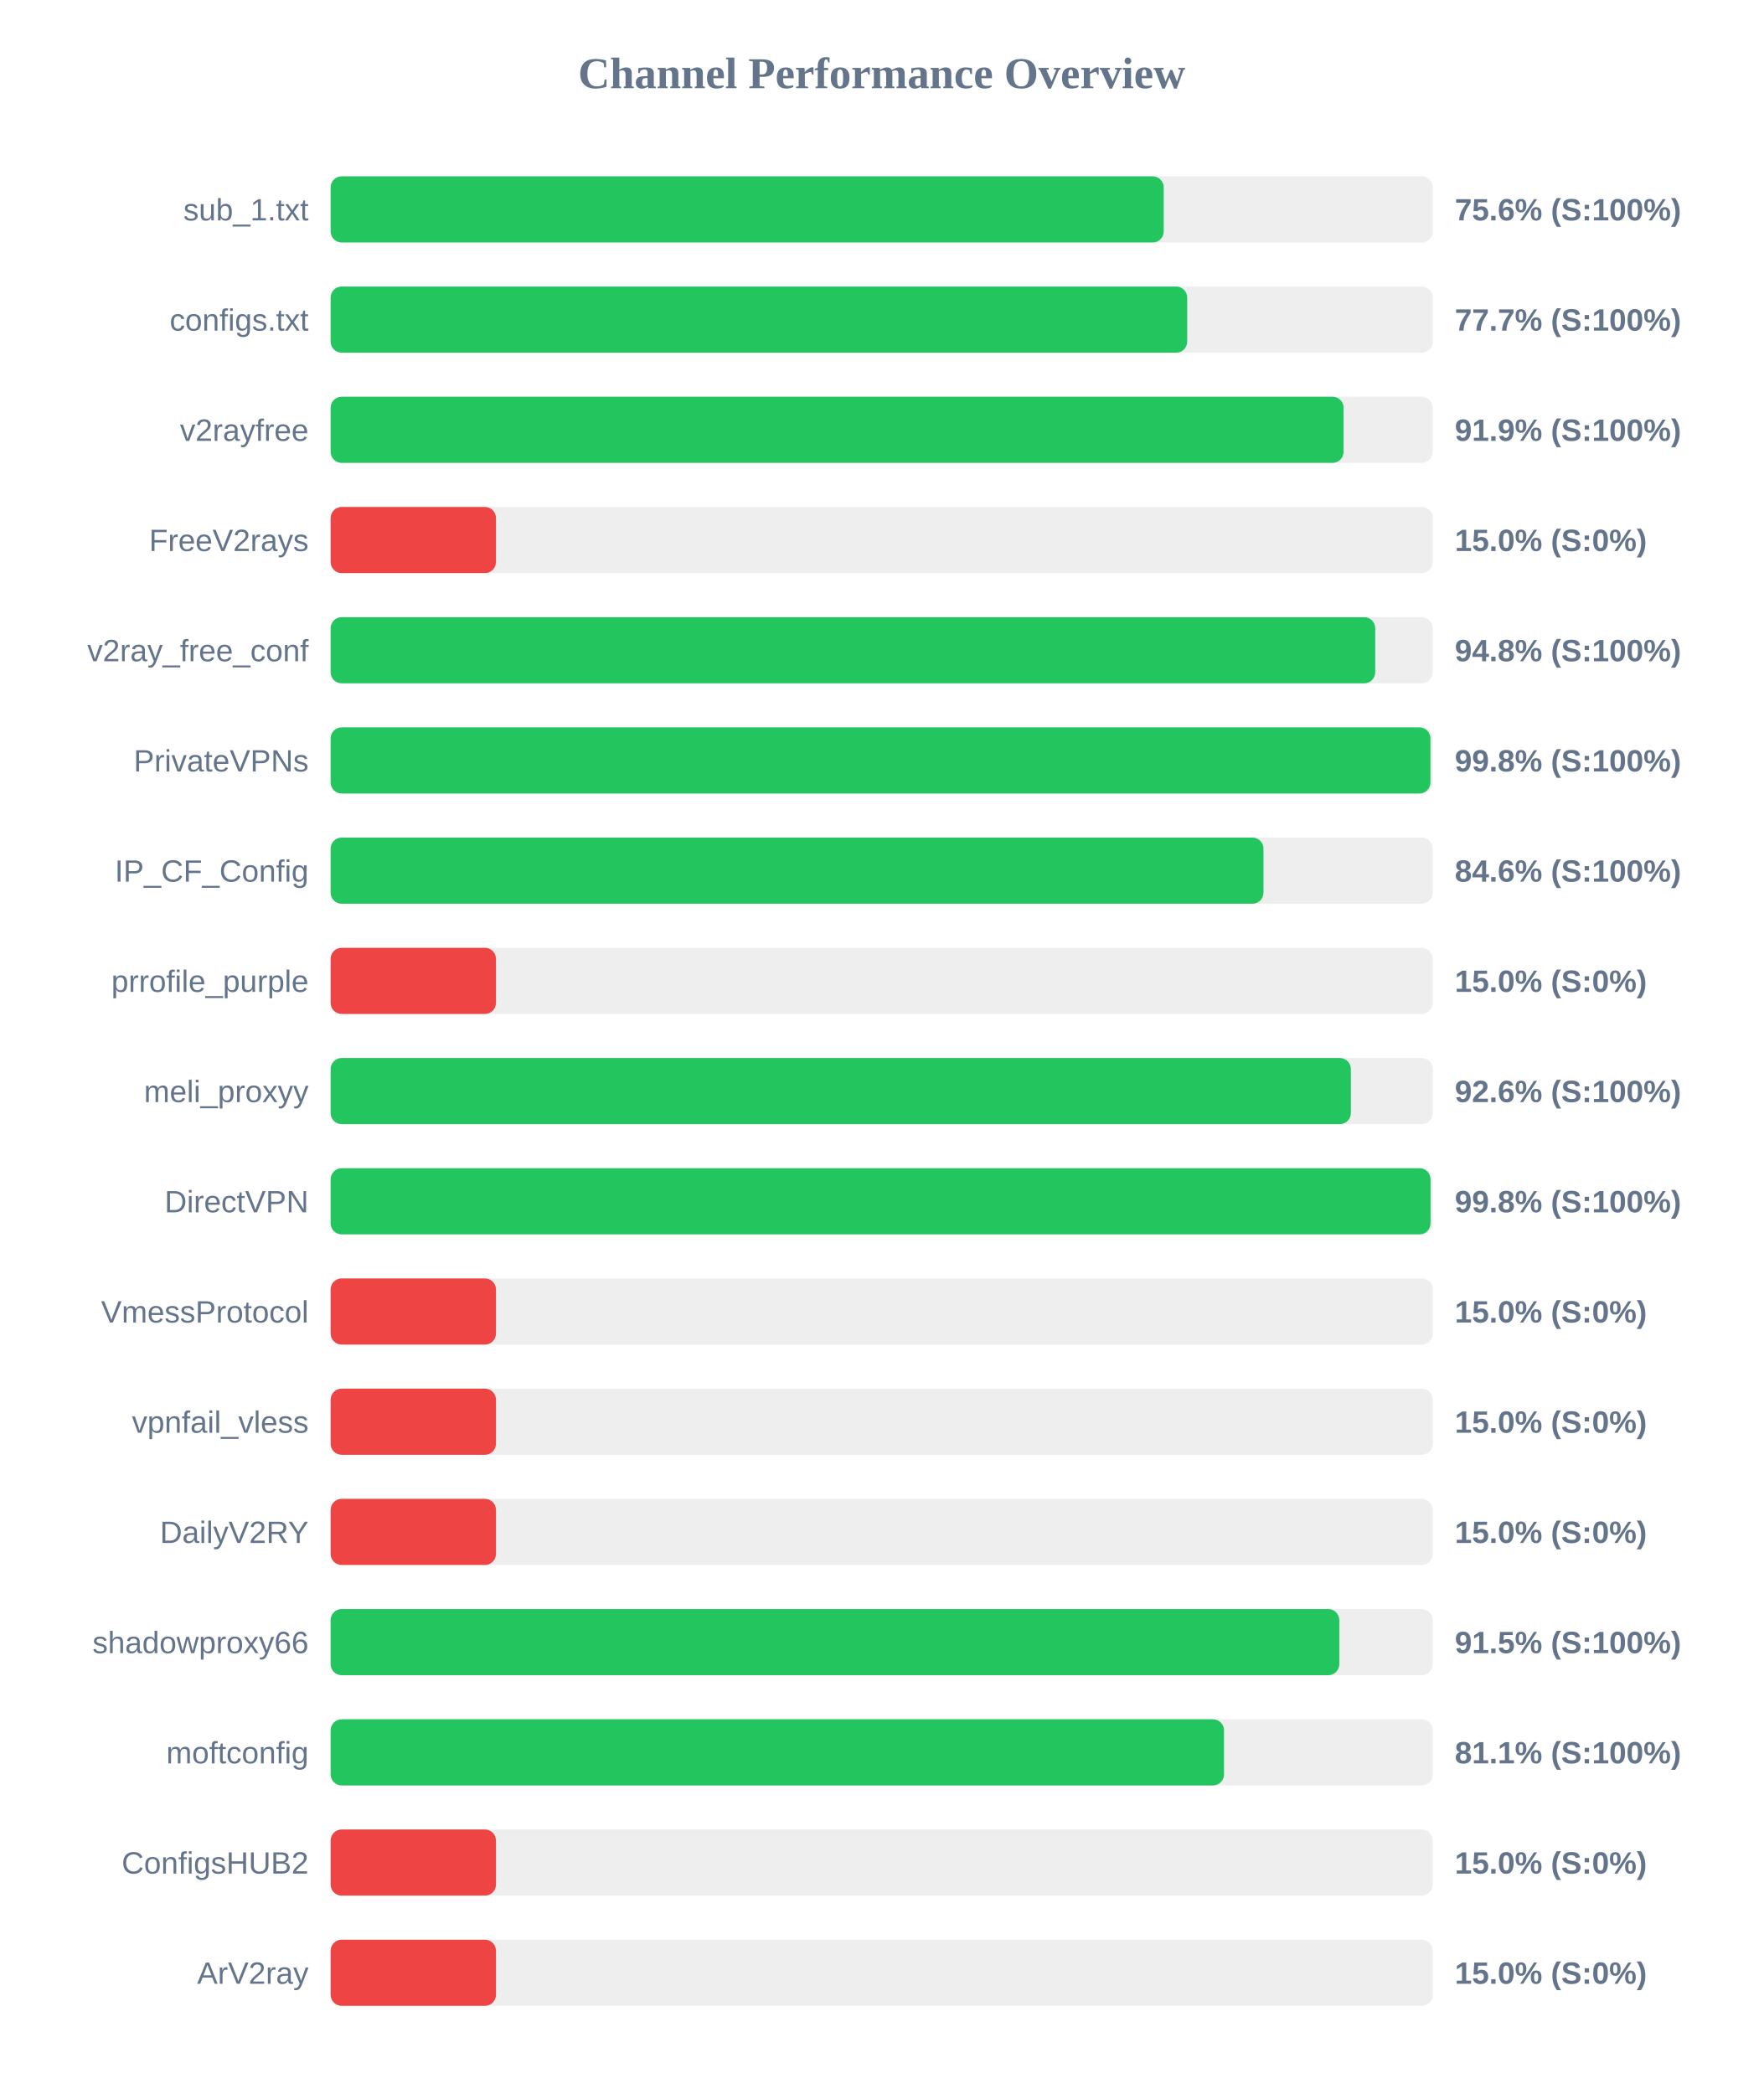
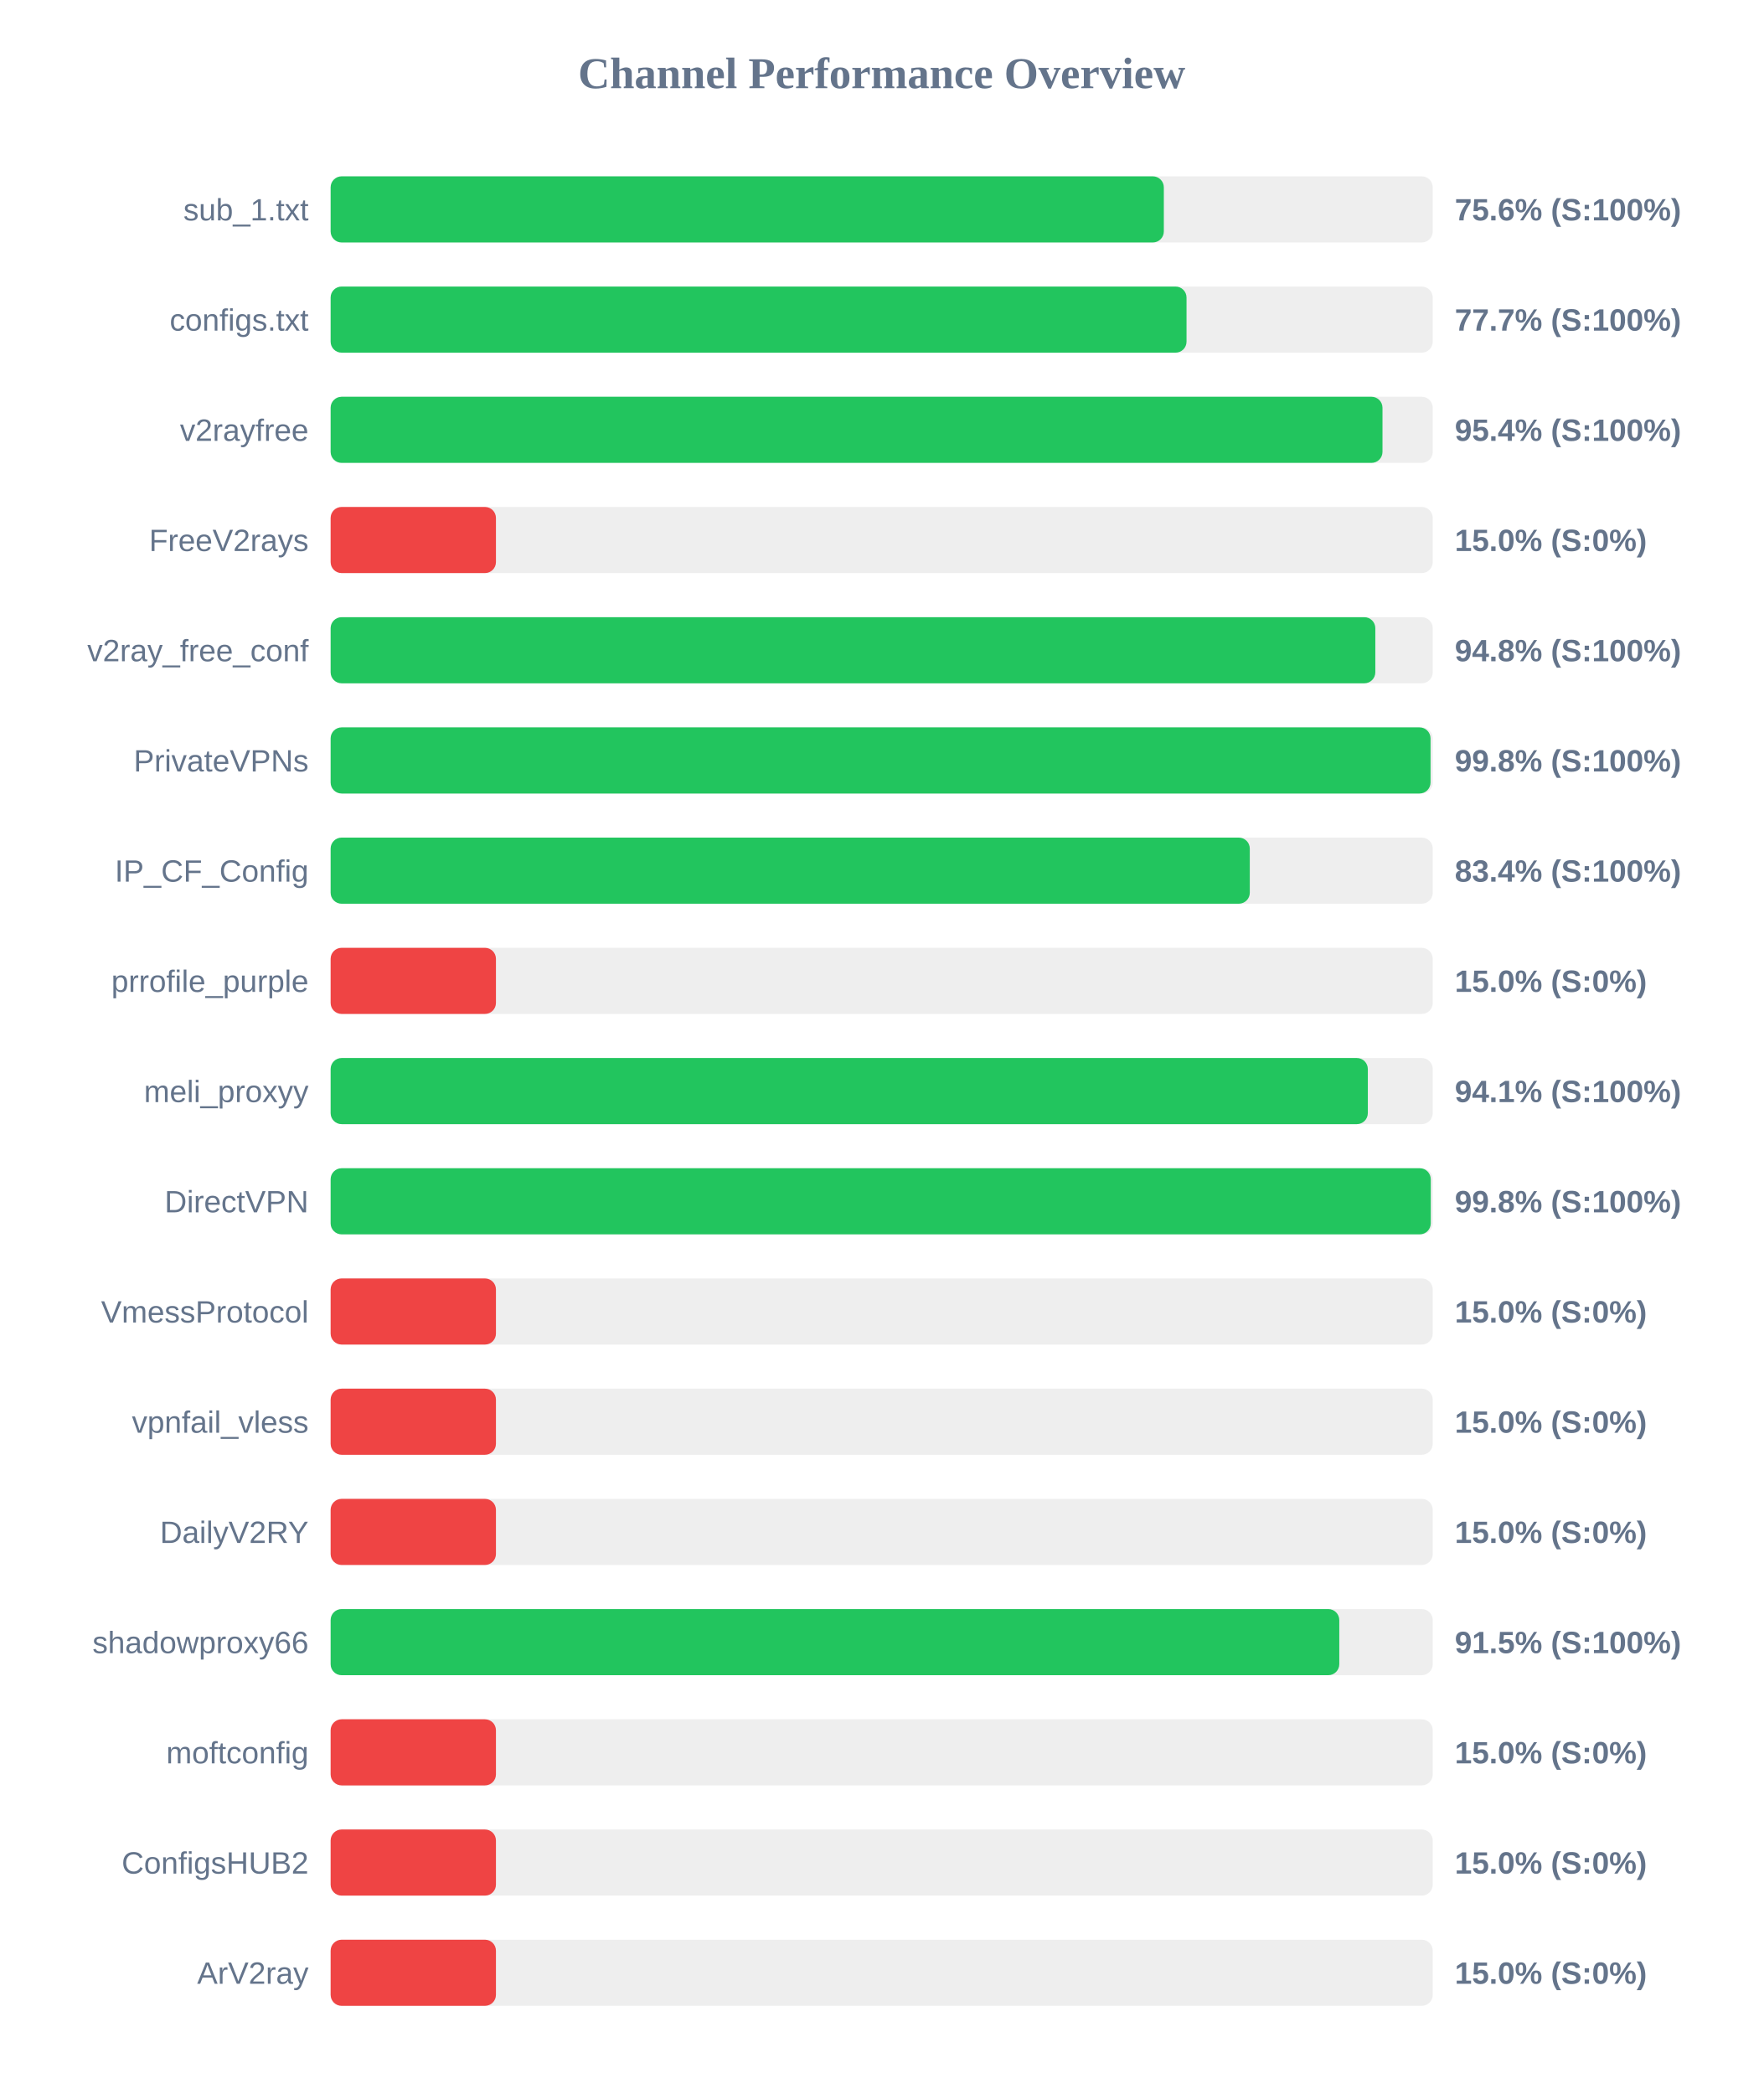
<svg xmlns="http://www.w3.org/2000/svg" width="800" height="950" version="1.1">
  <style>
        .row { font: 14px Arial; fill: #64748b; }
        .score { font: bold 14px Arial; fill: #64748b; }
    </style>
  <text x="400" y="40" text-anchor="middle" font-size="20px" font-weight="bold" fill="#64748b">Channel Performance Overview</text>
  <rect x="150" y="80" width="500" height="30" fill="#eee" rx="5" />
-   <rect x="150" y="80" width="377.95" height="30" fill="#22c55e" rx="5" />
+   <rect x="150" y="80" width="378.0" height="30" fill="#22c55e" rx="5" />
  <text x="140" y="100" text-anchor="end" class="row">sub_1.txt</text>
  <text x="660" y="100" text-anchor="start" class="score">75.6% (S:100%)</text>
  <rect x="150" y="130" width="500" height="30" fill="#eee" rx="5" />
-   <rect x="150" y="130" width="388.6" height="30" fill="#22c55e" rx="5" />
+   <rect x="150" y="130" width="388.3" height="30" fill="#22c55e" rx="5" />
  <text x="140" y="150" text-anchor="end" class="row">configs.txt</text>
  <text x="660" y="150" text-anchor="start" class="score">77.7% (S:100%)</text>
  <rect x="150" y="180" width="500" height="30" fill="#eee" rx="5" />
-   <rect x="150" y="180" width="459.55" height="30" fill="#22c55e" rx="5" />
+   <rect x="150" y="180" width="477.2" height="30" fill="#22c55e" rx="5" />
  <text x="140" y="200" text-anchor="end" class="row">v2rayfree</text>
-   <text x="660" y="200" text-anchor="start" class="score">91.9% (S:100%)</text>
+   <text x="660" y="200" text-anchor="start" class="score">95.4% (S:100%)</text>
  <rect x="150" y="230" width="500" height="30" fill="#eee" rx="5" />
  <rect x="150" y="230" width="75.0" height="30" fill="#ef4444" rx="5" />
  <text x="140" y="250" text-anchor="end" class="row">FreeV2rays</text>
  <text x="660" y="250" text-anchor="start" class="score">15.0% (S:0%)</text>
  <rect x="150" y="280" width="500" height="30" fill="#eee" rx="5" />
-   <rect x="150" y="280" width="473.9" height="30" fill="#22c55e" rx="5" />
+   <rect x="150" y="280" width="473.95" height="30" fill="#22c55e" rx="5" />
  <text x="140" y="300" text-anchor="end" class="row">v2ray_free_conf</text>
  <text x="660" y="300" text-anchor="start" class="score">94.8% (S:100%)</text>
  <rect x="150" y="330" width="500" height="30" fill="#eee" rx="5" />
-   <rect x="150" y="330" width="498.95" height="30" fill="#22c55e" rx="5" />
+   <rect x="150" y="330" width="499.0" height="30" fill="#22c55e" rx="5" />
  <text x="140" y="350" text-anchor="end" class="row">PrivateVPNs</text>
  <text x="660" y="350" text-anchor="start" class="score">99.8% (S:100%)</text>
  <rect x="150" y="380" width="500" height="30" fill="#eee" rx="5" />
-   <rect x="150" y="380" width="423.2" height="30" fill="#22c55e" rx="5" />
+   <rect x="150" y="380" width="417.0" height="30" fill="#22c55e" rx="5" />
  <text x="140" y="400" text-anchor="end" class="row">IP_CF_Config</text>
-   <text x="660" y="400" text-anchor="start" class="score">84.6% (S:100%)</text>
+   <text x="660" y="400" text-anchor="start" class="score">83.4% (S:100%)</text>
  <rect x="150" y="430" width="500" height="30" fill="#eee" rx="5" />
  <rect x="150" y="430" width="75.0" height="30" fill="#ef4444" rx="5" />
  <text x="140" y="450" text-anchor="end" class="row">prrofile_purple</text>
  <text x="660" y="450" text-anchor="start" class="score">15.0% (S:0%)</text>
  <rect x="150" y="480" width="500" height="30" fill="#eee" rx="5" />
-   <rect x="150" y="480" width="462.85" height="30" fill="#22c55e" rx="5" />
+   <rect x="150" y="480" width="470.55" height="30" fill="#22c55e" rx="5" />
  <text x="140" y="500" text-anchor="end" class="row">meli_proxyy</text>
-   <text x="660" y="500" text-anchor="start" class="score">92.6% (S:100%)</text>
+   <text x="660" y="500" text-anchor="start" class="score">94.1% (S:100%)</text>
  <rect x="150" y="530" width="500" height="30" fill="#eee" rx="5" />
-   <rect x="150" y="530" width="499.0" height="30" fill="#22c55e" rx="5" />
+   <rect x="150" y="530" width="499.1" height="30" fill="#22c55e" rx="5" />
  <text x="140" y="550" text-anchor="end" class="row">DirectVPN</text>
  <text x="660" y="550" text-anchor="start" class="score">99.8% (S:100%)</text>
  <rect x="150" y="580" width="500" height="30" fill="#eee" rx="5" />
  <rect x="150" y="580" width="75.0" height="30" fill="#ef4444" rx="5" />
  <text x="140" y="600" text-anchor="end" class="row">VmessProtocol</text>
  <text x="660" y="600" text-anchor="start" class="score">15.0% (S:0%)</text>
  <rect x="150" y="630" width="500" height="30" fill="#eee" rx="5" />
  <rect x="150" y="630" width="75.0" height="30" fill="#ef4444" rx="5" />
  <text x="140" y="650" text-anchor="end" class="row">vpnfail_vless</text>
  <text x="660" y="650" text-anchor="start" class="score">15.0% (S:0%)</text>
  <rect x="150" y="680" width="500" height="30" fill="#eee" rx="5" />
  <rect x="150" y="680" width="75.0" height="30" fill="#ef4444" rx="5" />
  <text x="140" y="700" text-anchor="end" class="row">DailyV2RY</text>
  <text x="660" y="700" text-anchor="start" class="score">15.0% (S:0%)</text>
  <rect x="150" y="730" width="500" height="30" fill="#eee" rx="5" />
  <rect x="150" y="730" width="457.6" height="30" fill="#22c55e" rx="5" />
  <text x="140" y="750" text-anchor="end" class="row">shadowproxy66</text>
  <text x="660" y="750" text-anchor="start" class="score">91.5% (S:100%)</text>
  <rect x="150" y="780" width="500" height="30" fill="#eee" rx="5" />
-   <rect x="150" y="780" width="405.3" height="30" fill="#22c55e" rx="5" />
+   <rect x="150" y="780" width="75.0" height="30" fill="#ef4444" rx="5" />
  <text x="140" y="800" text-anchor="end" class="row">moftconfig</text>
-   <text x="660" y="800" text-anchor="start" class="score">81.1% (S:100%)</text>
+   <text x="660" y="800" text-anchor="start" class="score">15.0% (S:0%)</text>
  <rect x="150" y="830" width="500" height="30" fill="#eee" rx="5" />
  <rect x="150" y="830" width="75.0" height="30" fill="#ef4444" rx="5" />
  <text x="140" y="850" text-anchor="end" class="row">ConfigsHUB2</text>
  <text x="660" y="850" text-anchor="start" class="score">15.0% (S:0%)</text>
  <rect x="150" y="880" width="500" height="30" fill="#eee" rx="5" />
  <rect x="150" y="880" width="75.0" height="30" fill="#ef4444" rx="5" />
  <text x="140" y="900" text-anchor="end" class="row">ArV2ray</text>
  <text x="660" y="900" text-anchor="start" class="score">15.0% (S:0%)</text>
</svg>
